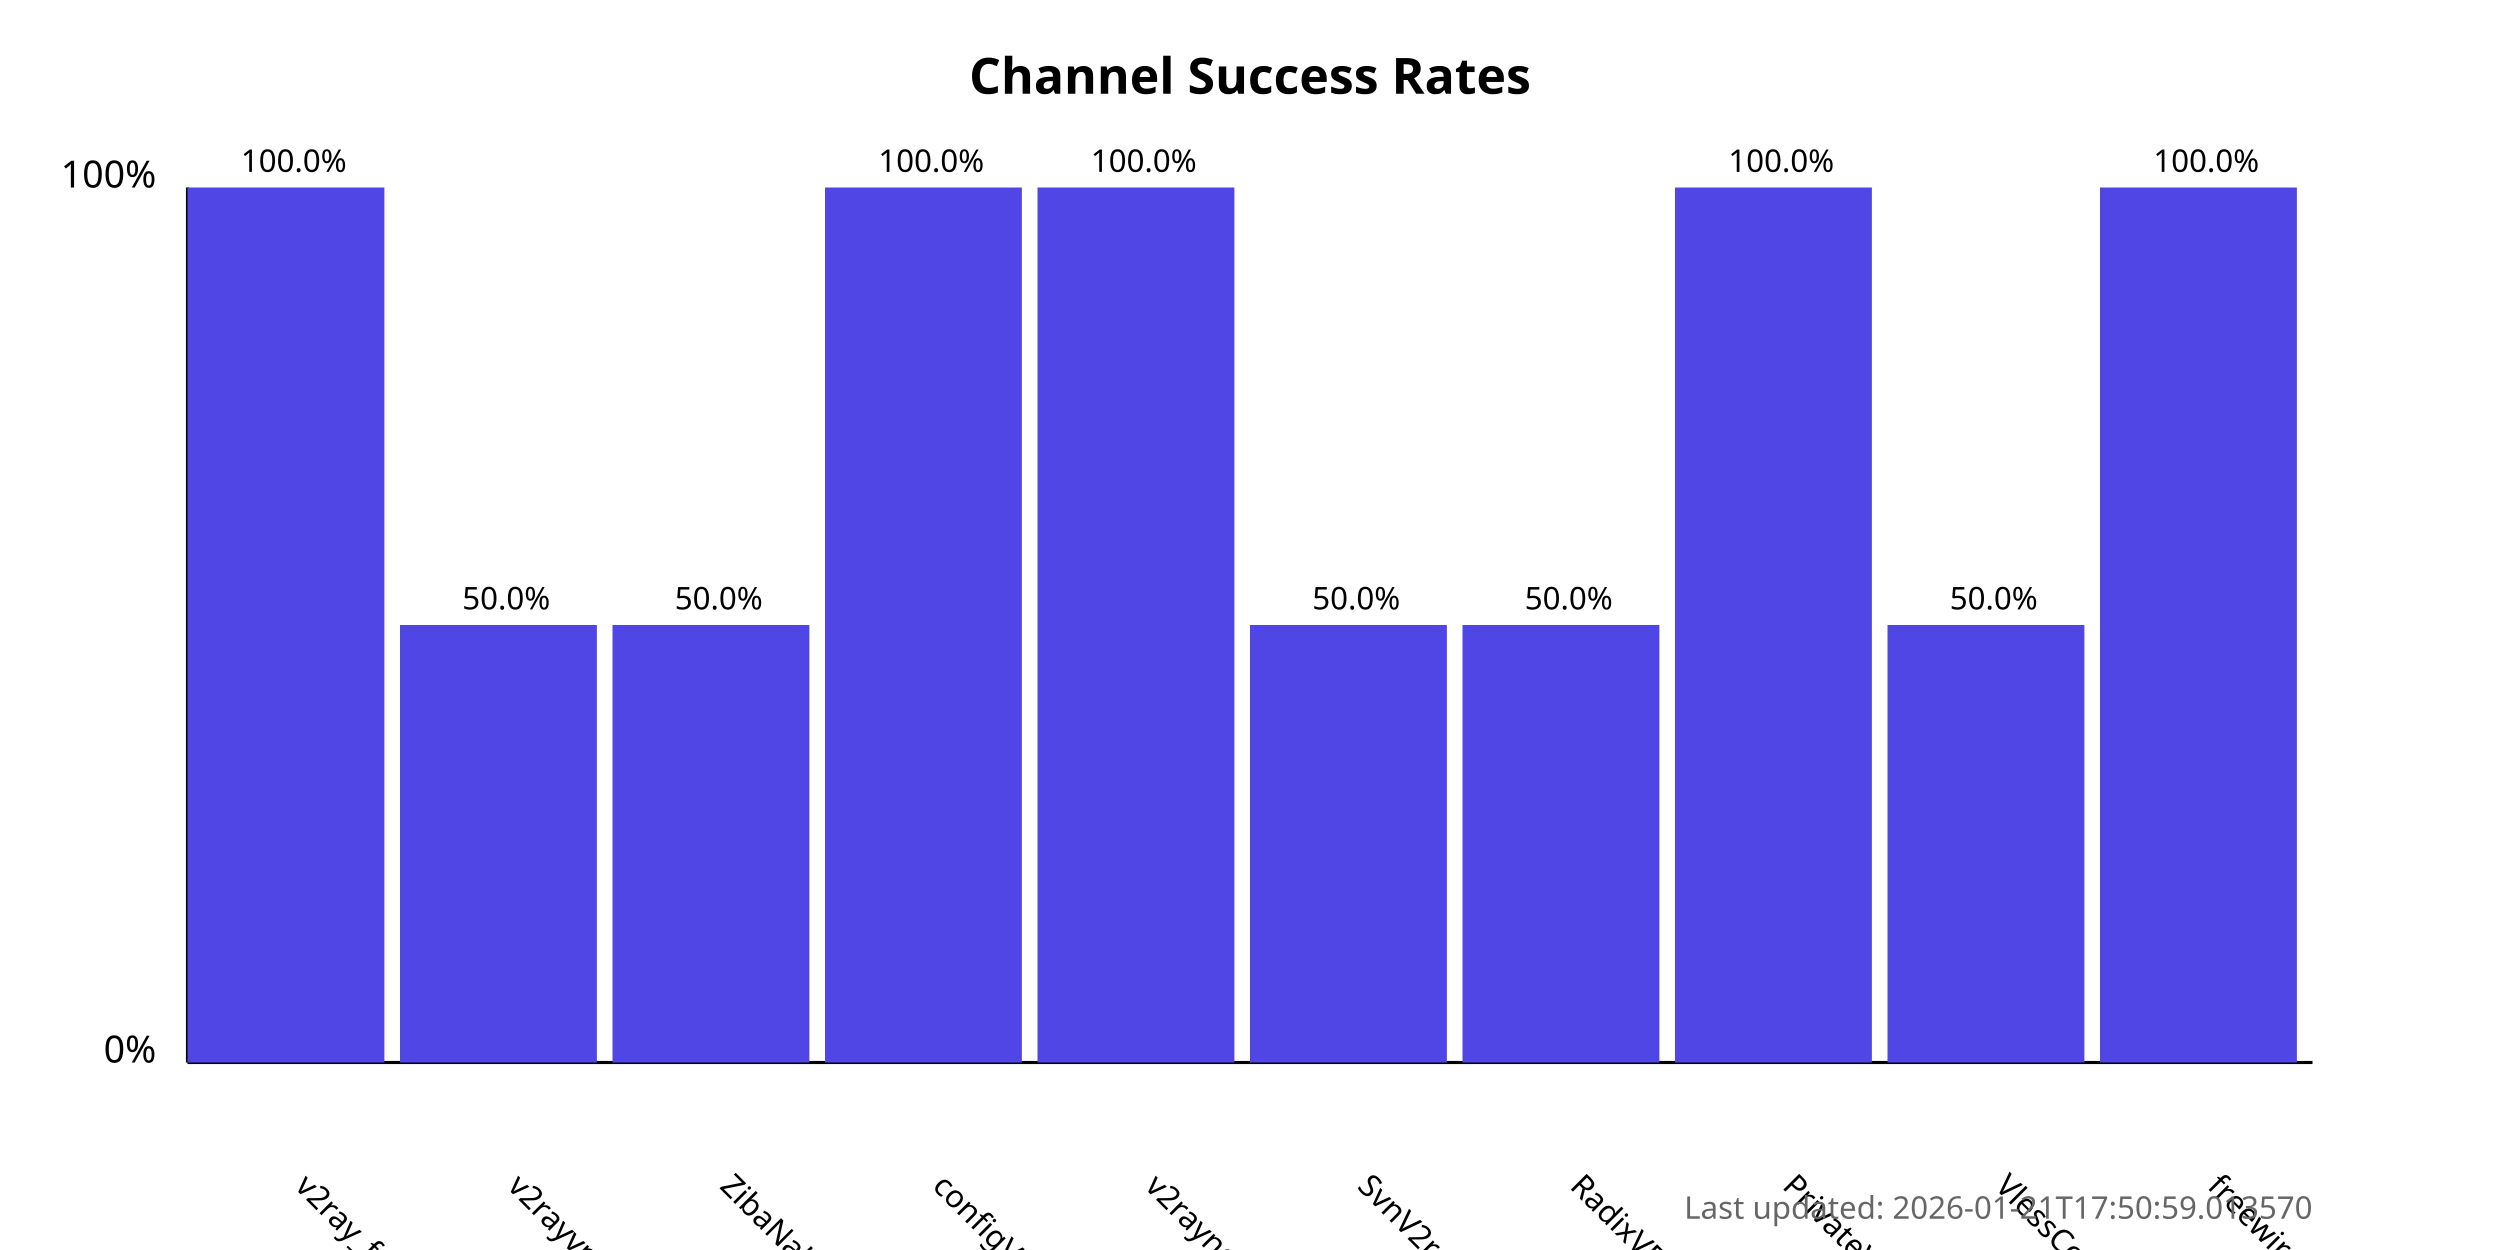
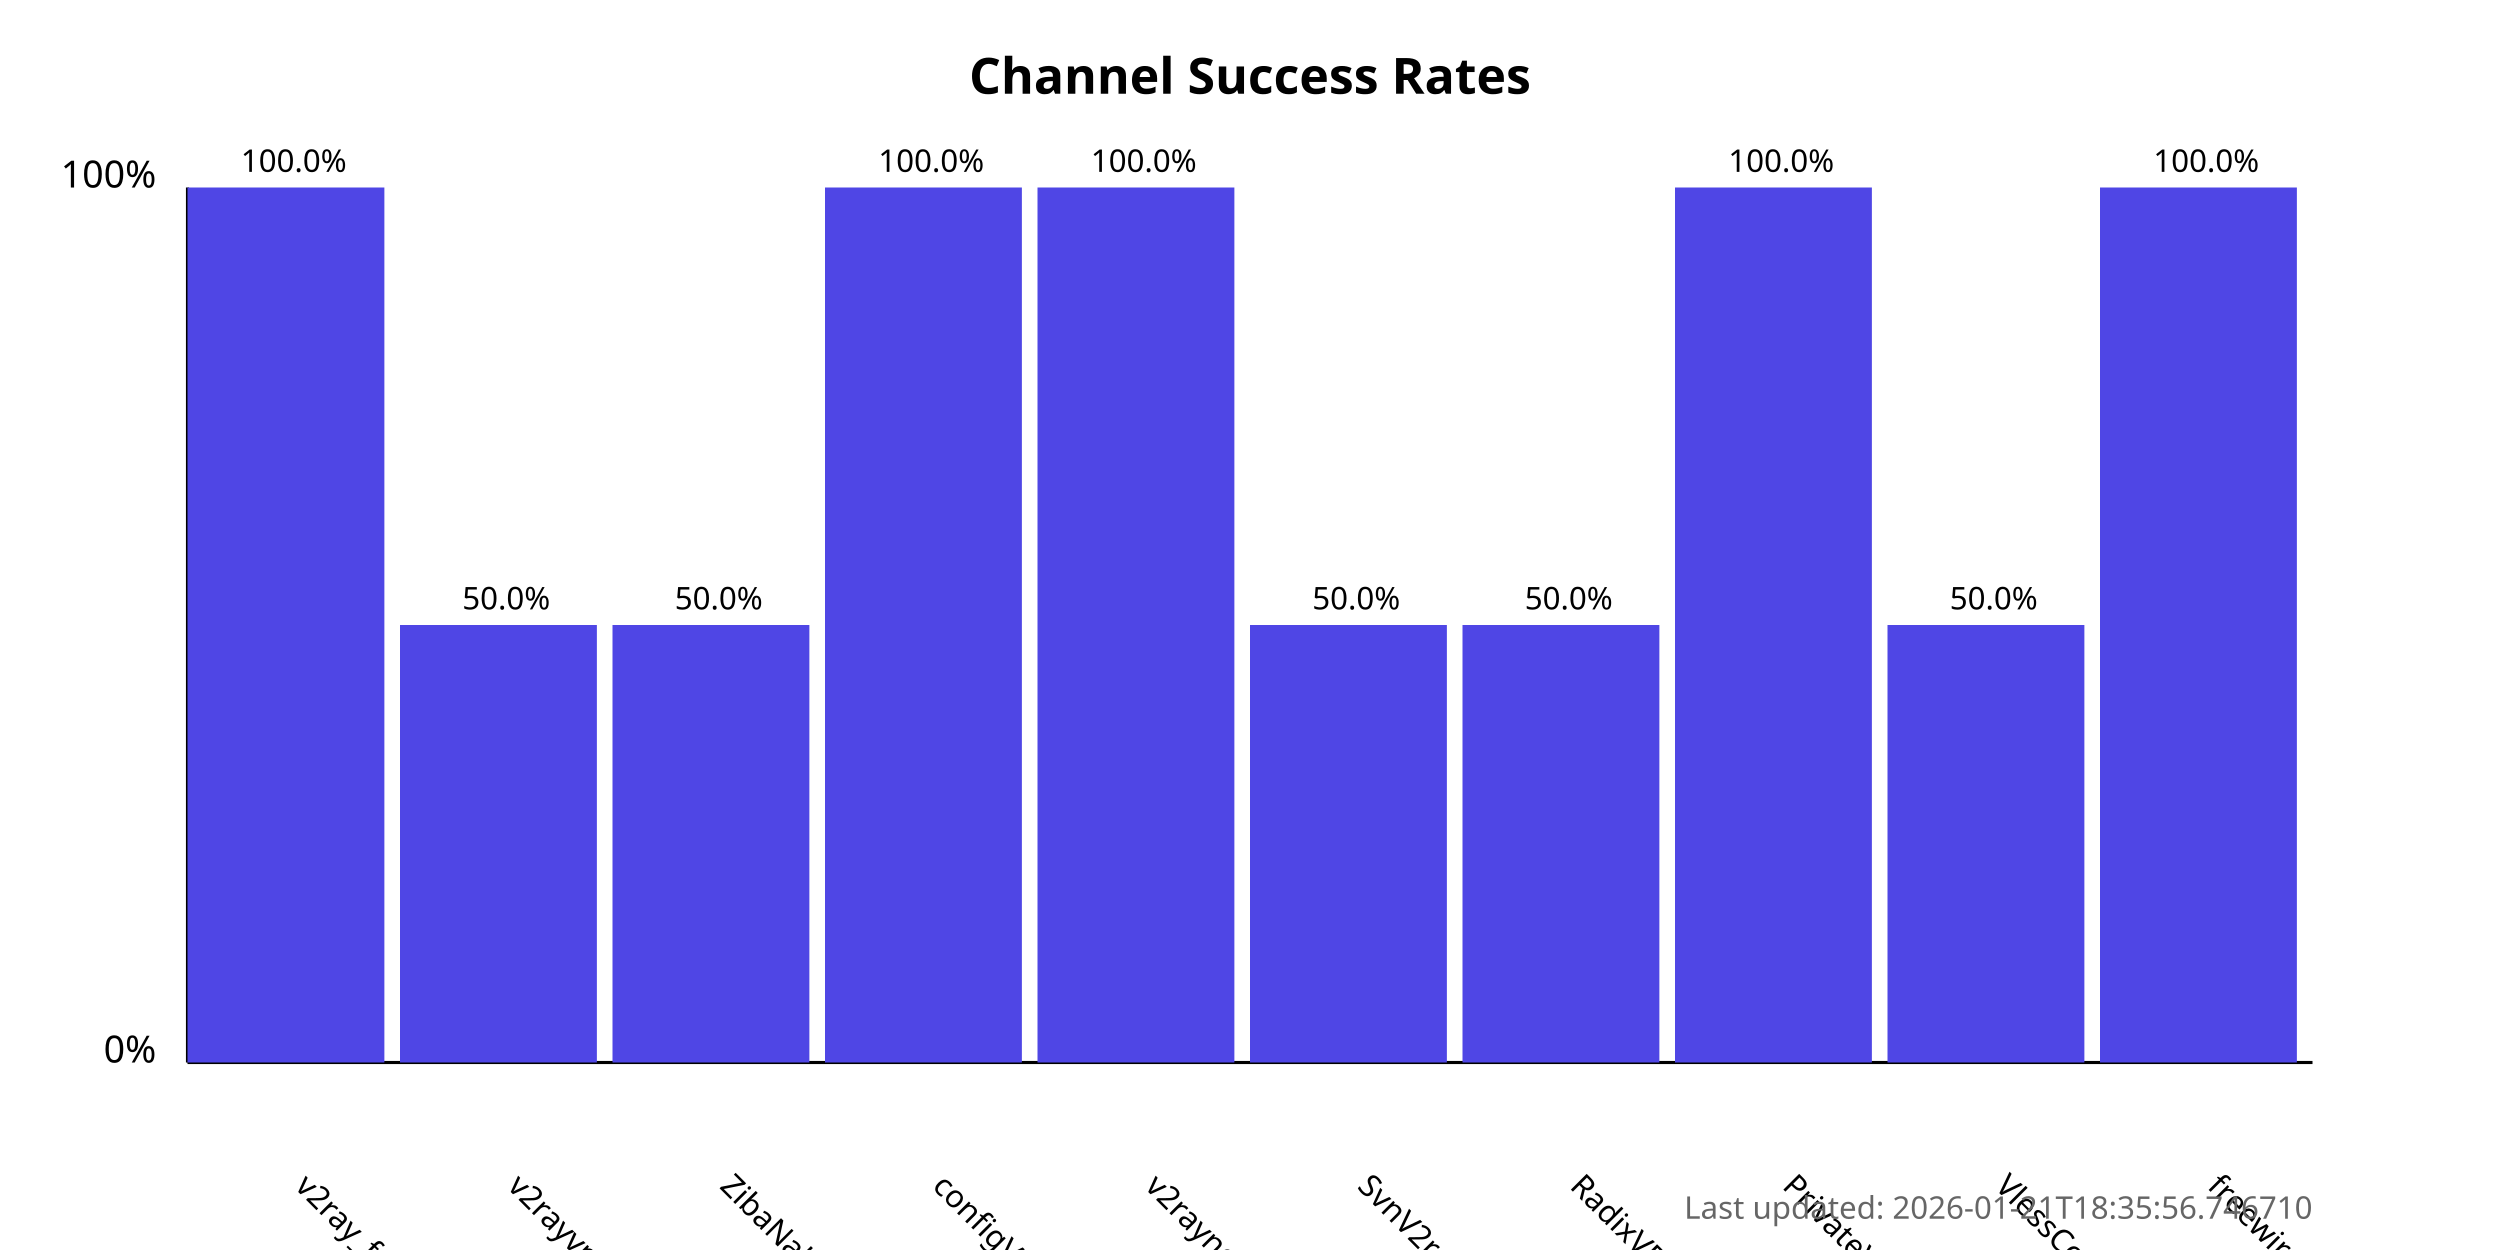
<svg xmlns="http://www.w3.org/2000/svg" width="800" height="400">
  <style>
            .chart-title { font: bold 16px sans-serif; }
            .axis-label { font: 12px sans-serif; }
            .tick-label { font: 10px sans-serif; }
            .bar { fill: #4f46e5; }
            .bar:hover { fill: #6366f1; }
            .timestamp { font: 10px sans-serif; fill: #666; }
        </style>
  <text x="400.0" y="30" text-anchor="middle" class="chart-title">
            Channel Success Rates
        </text>
  <line x1="60" y1="340" x2="60" y2="60" stroke="black" stroke-width="1" />
  <line x1="60" y1="340" x2="740" y2="340" stroke="black" stroke-width="1" />
  <text x="50" y="340" text-anchor="end" class="axis-label">0%</text>
  <text x="50" y="60" text-anchor="end" class="axis-label">100%</text>
  <g>
    <rect x="60" y="60.0" width="63.0" height="280.0" class="bar" />
    <text x="94.0" y="380" transform="rotate(45, 94.0, 380)" text-anchor="start" class="tick-label">
                v2ray_free_conf
            </text>
    <text x="94.0" y="55.0" text-anchor="middle" class="tick-label">
                100.0%
            </text>
  </g>
  <g>
    <rect x="128.0" y="200.0" width="63.0" height="140.0" class="bar" />
    <text x="162.0" y="380" transform="rotate(45, 162.0, 380)" text-anchor="start" class="tick-label">
                v2rayvpno
            </text>
    <text x="162.0" y="195.0" text-anchor="middle" class="tick-label">
                50.0%
            </text>
  </g>
  <g>
    <rect x="196.0" y="200.0" width="63.0" height="140.0" class="bar" />
    <text x="230.0" y="380" transform="rotate(45, 230.0, 380)" text-anchor="start" class="tick-label">
                ZibaNabz
            </text>
    <text x="230.0" y="195.0" text-anchor="middle" class="tick-label">
                50.0%
            </text>
  </g>
  <g>
    <rect x="264.0" y="60.0" width="63.0" height="280.0" class="bar" />
    <text x="298.0" y="380" transform="rotate(45, 298.0, 380)" text-anchor="start" class="tick-label">
                configV2rayForFree
            </text>
    <text x="298.0" y="55.0" text-anchor="middle" class="tick-label">
                100.0%
            </text>
  </g>
  <g>
    <rect x="332.0" y="60.0" width="63.0" height="280.0" class="bar" />
    <text x="366.0" y="380" transform="rotate(45, 366.0, 380)" text-anchor="start" class="tick-label">
                v2rayngvpn
            </text>
    <text x="366.0" y="55.0" text-anchor="middle" class="tick-label">
                100.0%
            </text>
  </g>
  <g>
    <rect x="400.0" y="200.0" width="63.0" height="140.0" class="bar" />
    <text x="434.0" y="380" transform="rotate(45, 434.0, 380)" text-anchor="start" class="tick-label">
                SvnV2ray
            </text>
    <text x="434.0" y="195.0" text-anchor="middle" class="tick-label">
                50.0%
            </text>
  </g>
  <g>
    <rect x="468.0" y="200.0" width="63.0" height="140.0" class="bar" />
    <text x="502.0" y="380" transform="rotate(45, 502.0, 380)" text-anchor="start" class="tick-label">
                RadixVPN
            </text>
    <text x="502.0" y="195.0" text-anchor="middle" class="tick-label">
                50.0%
            </text>
  </g>
  <g>
    <rect x="536.0" y="60.0" width="63.0" height="280.0" class="bar" />
    <text x="570.0" y="380" transform="rotate(45, 570.0, 380)" text-anchor="start" class="tick-label">
                PrivateVPNs
            </text>
    <text x="570.0" y="55.0" text-anchor="middle" class="tick-label">
                100.0%
            </text>
  </g>
  <g>
    <rect x="604.0" y="200.0" width="63.0" height="140.0" class="bar" />
    <text x="638.0" y="380" transform="rotate(45, 638.0, 380)" text-anchor="start" class="tick-label">
                VlessConfig
            </text>
    <text x="638.0" y="195.0" text-anchor="middle" class="tick-label">
                50.0%
            </text>
  </g>
  <g>
    <rect x="672.0" y="60.0" width="63.0" height="280.0" class="bar" />
    <text x="706.0" y="380" transform="rotate(45, 706.0, 380)" text-anchor="start" class="tick-label">
                freewireguard
            </text>
    <text x="706.0" y="55.0" text-anchor="middle" class="tick-label">
                100.0%
            </text>
  </g>
  <text x="740" y="390" text-anchor="end" class="timestamp">
-             Last updated: 2026-01-21T17:50:59.013570
+             Last updated: 2026-01-21T18:35:56.746710
        </text>
</svg>
